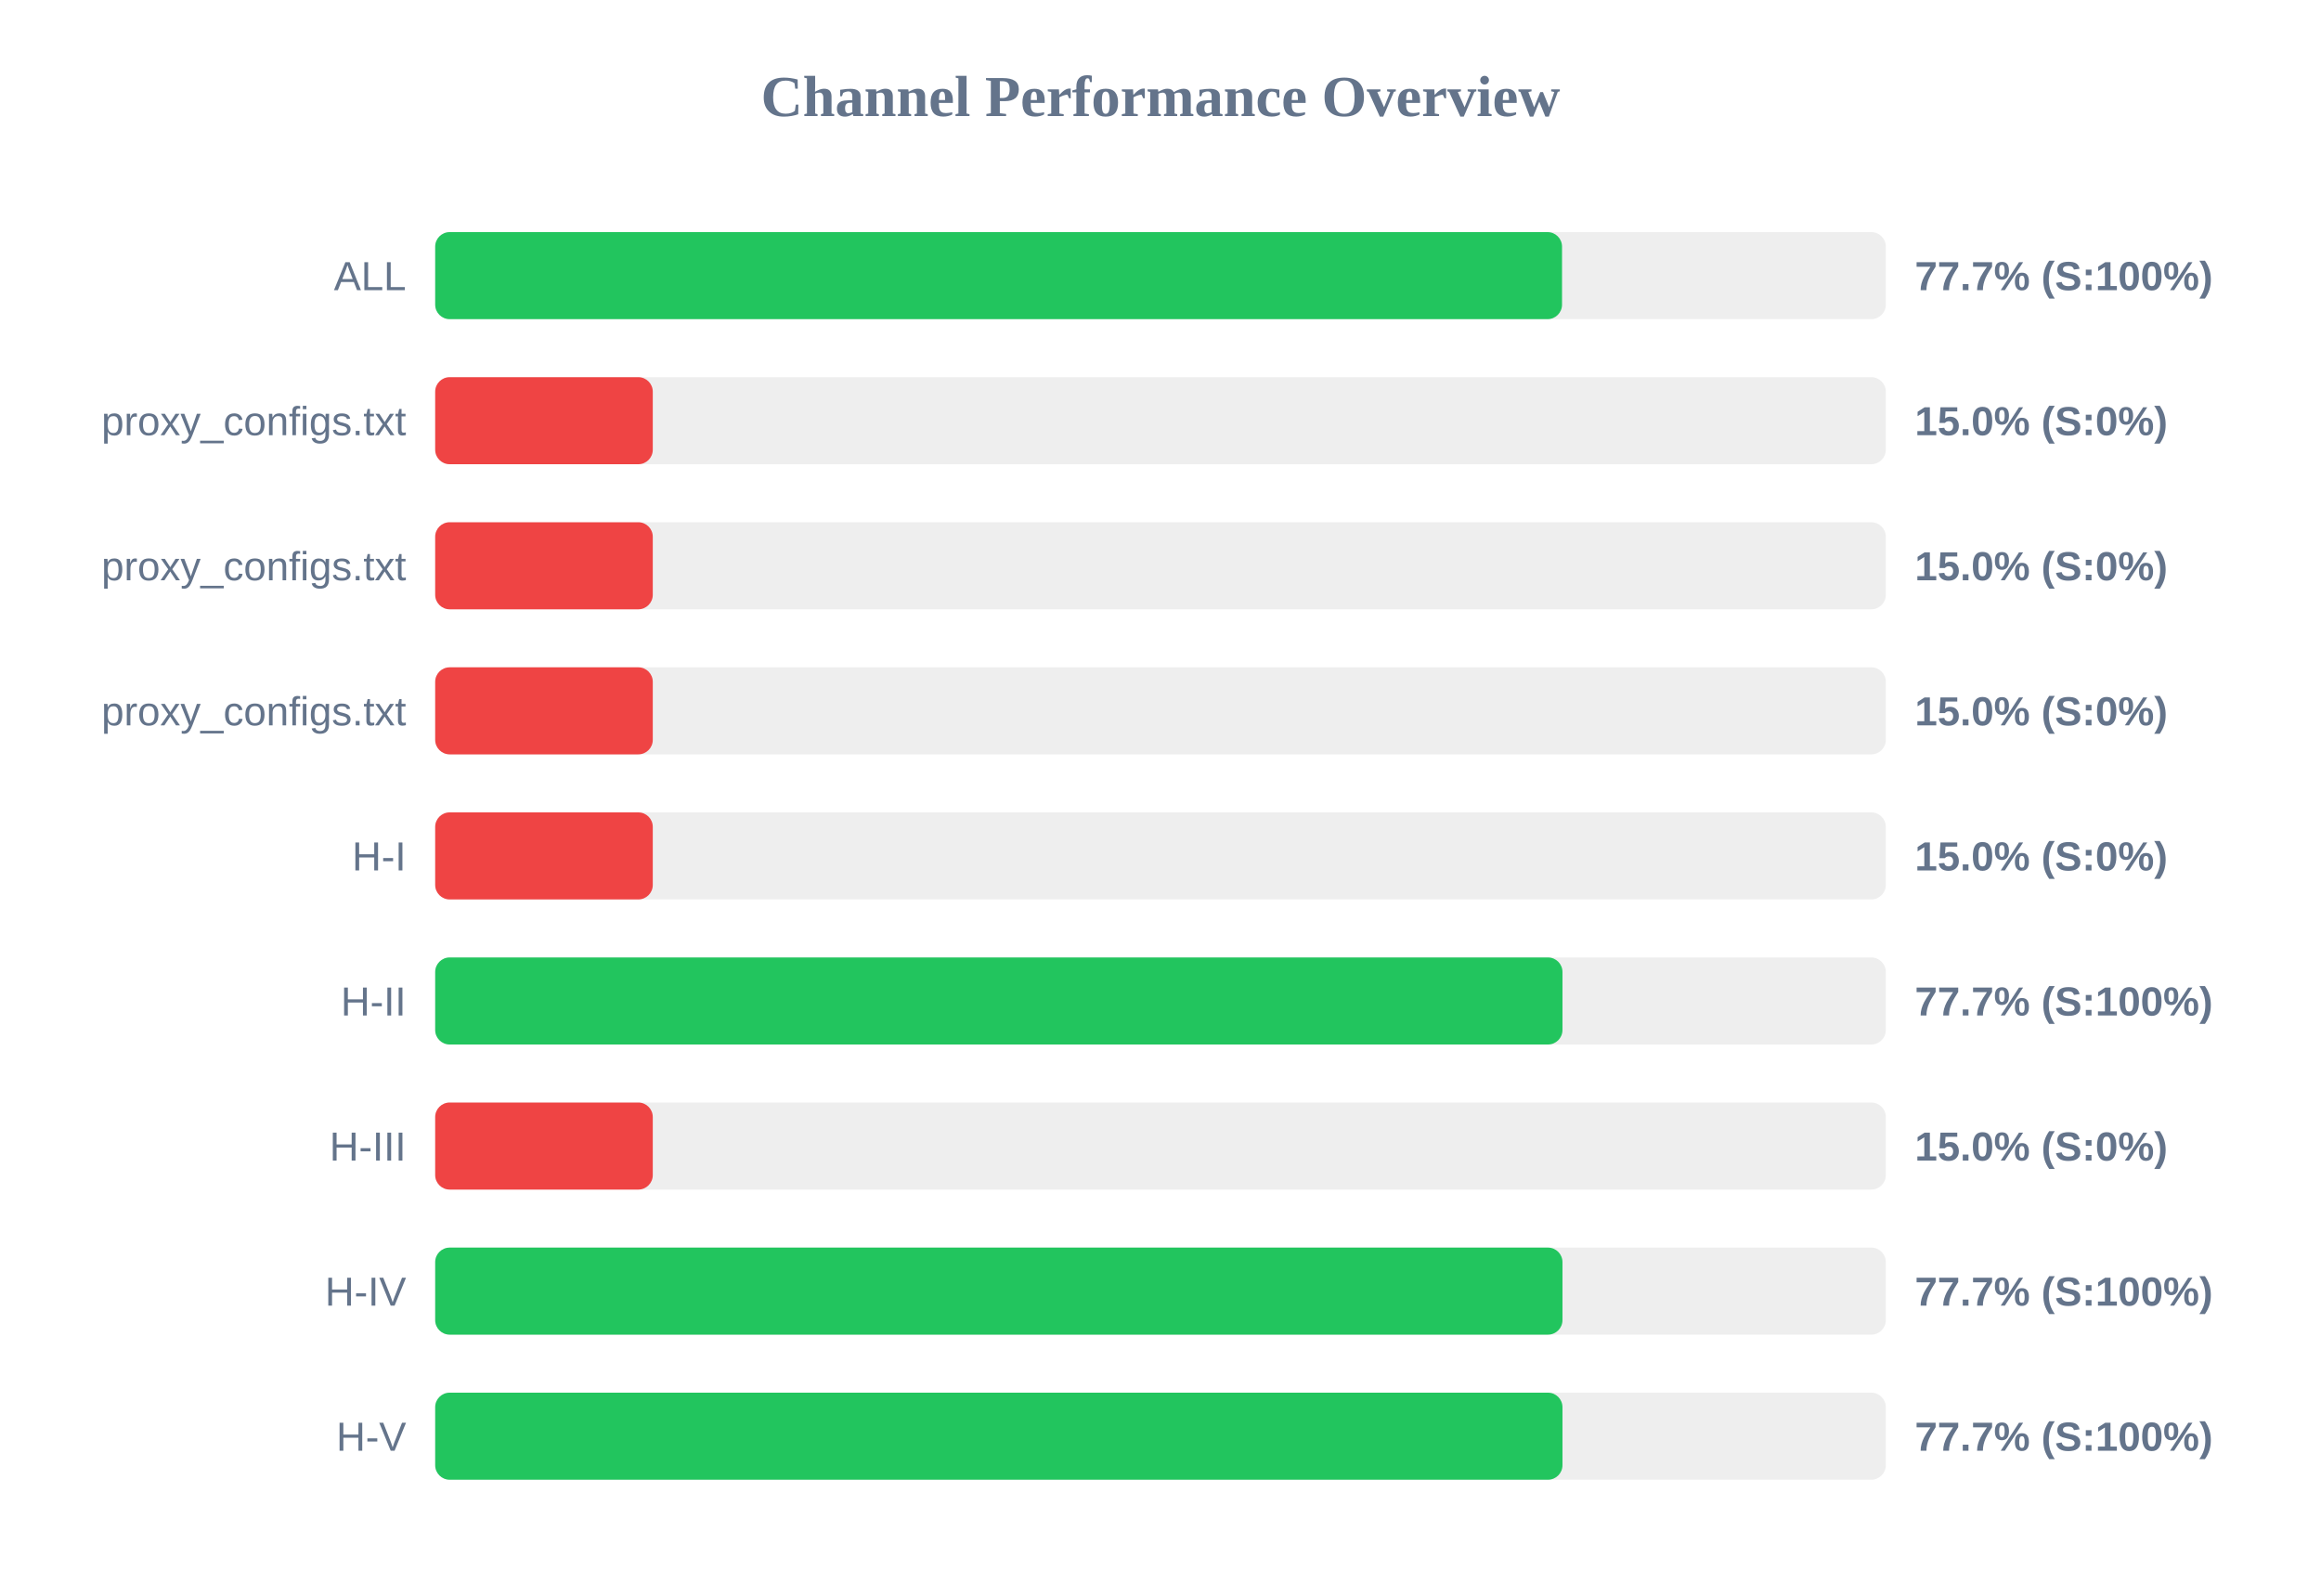
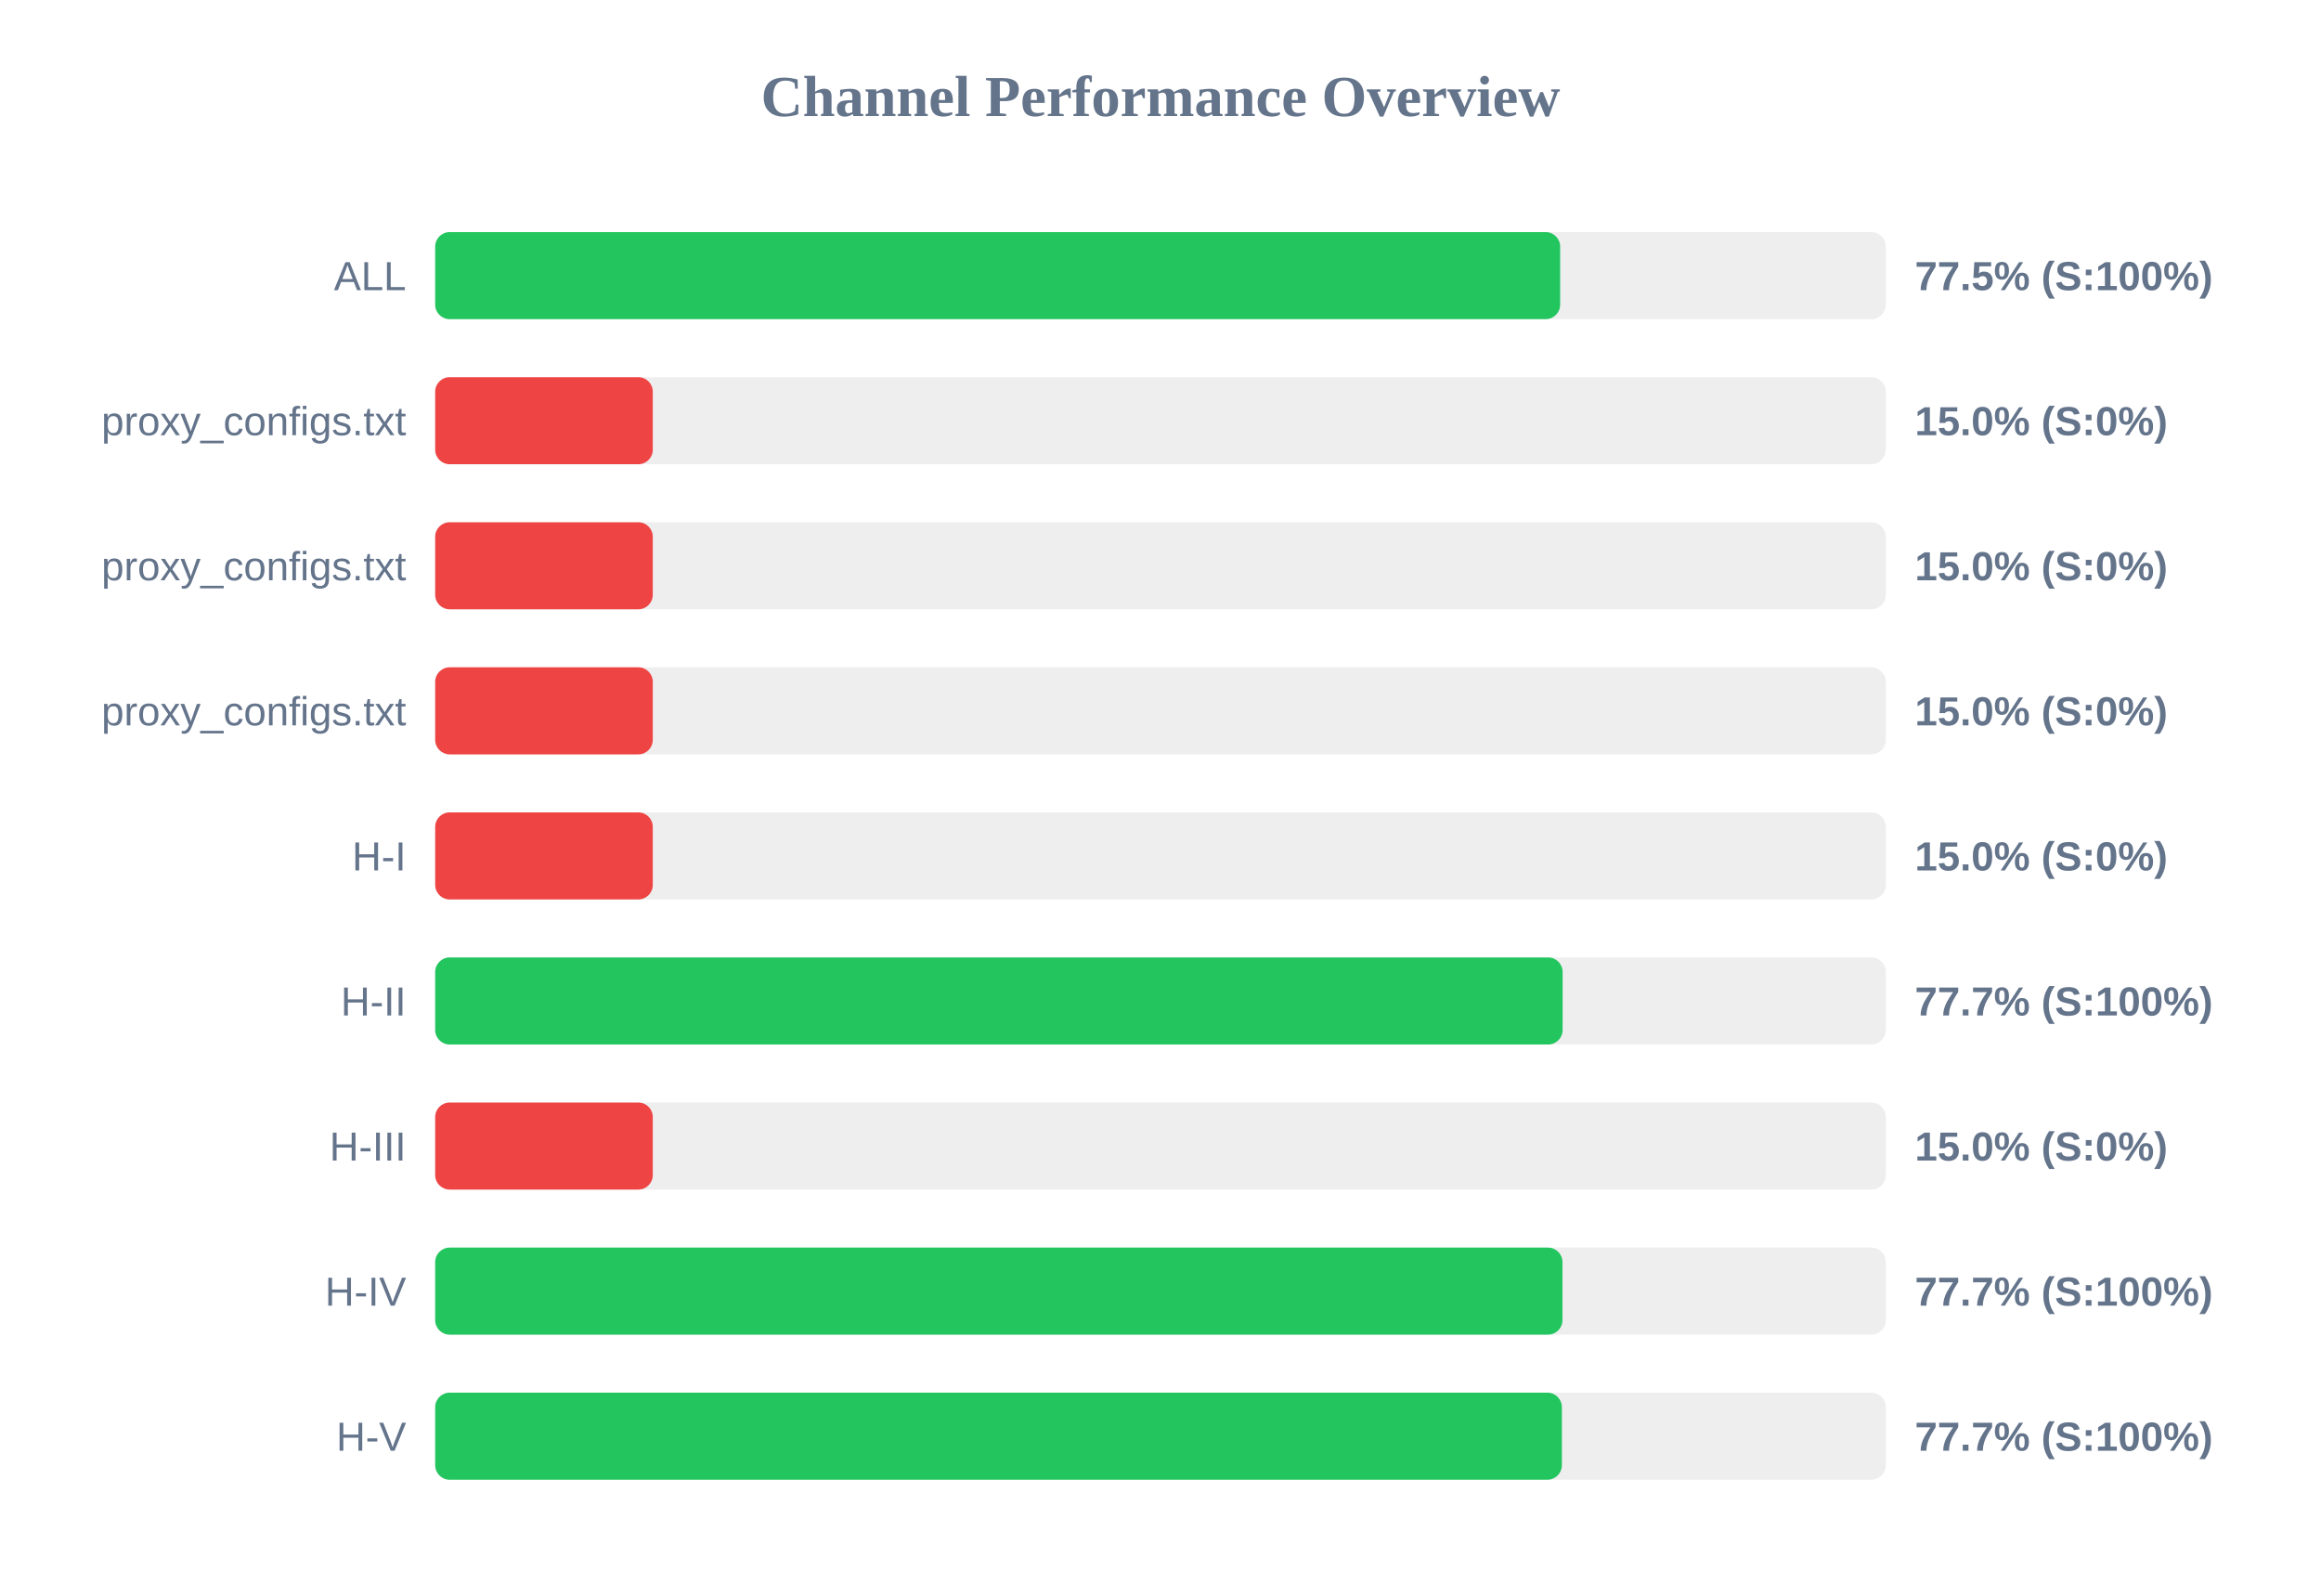
<svg xmlns="http://www.w3.org/2000/svg" width="800" height="550" version="1.1">
  <style>
        .row { font: 14px Arial; fill: #64748b; }
        .score { font: bold 14px Arial; fill: #64748b; }
    </style>
  <text x="400" y="40" text-anchor="middle" font-size="20px" font-weight="bold" fill="#64748b">Channel Performance Overview</text>
  <rect x="150" y="80" width="500" height="30" fill="#eee" rx="5" />
-   <rect x="150" y="80" width="388.4" height="30" fill="#22c55e" rx="5" />
+   <rect x="150" y="80" width="387.75" height="30" fill="#22c55e" rx="5" />
  <text x="140" y="100" text-anchor="end" class="row">ALL</text>
-   <text x="660" y="100" text-anchor="start" class="score">77.7% (S:100%)</text>
+   <text x="660" y="100" text-anchor="start" class="score">77.5% (S:100%)</text>
  <rect x="150" y="130" width="500" height="30" fill="#eee" rx="5" />
  <rect x="150" y="130" width="75.0" height="30" fill="#ef4444" rx="5" />
  <text x="140" y="150" text-anchor="end" class="row">proxy_configs.txt</text>
  <text x="660" y="150" text-anchor="start" class="score">15.0% (S:0%)</text>
  <rect x="150" y="180" width="500" height="30" fill="#eee" rx="5" />
  <rect x="150" y="180" width="75.0" height="30" fill="#ef4444" rx="5" />
  <text x="140" y="200" text-anchor="end" class="row">proxy_configs.txt</text>
  <text x="660" y="200" text-anchor="start" class="score">15.0% (S:0%)</text>
  <rect x="150" y="230" width="500" height="30" fill="#eee" rx="5" />
  <rect x="150" y="230" width="75.0" height="30" fill="#ef4444" rx="5" />
  <text x="140" y="250" text-anchor="end" class="row">proxy_configs.txt</text>
  <text x="660" y="250" text-anchor="start" class="score">15.0% (S:0%)</text>
  <rect x="150" y="280" width="500" height="30" fill="#eee" rx="5" />
  <rect x="150" y="280" width="75.0" height="30" fill="#ef4444" rx="5" />
  <text x="140" y="300" text-anchor="end" class="row">H-I</text>
  <text x="660" y="300" text-anchor="start" class="score">15.0% (S:0%)</text>
  <rect x="150" y="330" width="500" height="30" fill="#eee" rx="5" />
-   <rect x="150" y="330" width="388.55" height="30" fill="#22c55e" rx="5" />
+   <rect x="150" y="330" width="388.6" height="30" fill="#22c55e" rx="5" />
  <text x="140" y="350" text-anchor="end" class="row">H-II</text>
  <text x="660" y="350" text-anchor="start" class="score">77.7% (S:100%)</text>
  <rect x="150" y="380" width="500" height="30" fill="#eee" rx="5" />
  <rect x="150" y="380" width="75.0" height="30" fill="#ef4444" rx="5" />
  <text x="140" y="400" text-anchor="end" class="row">H-III</text>
  <text x="660" y="400" text-anchor="start" class="score">15.0% (S:0%)</text>
  <rect x="150" y="430" width="500" height="30" fill="#eee" rx="5" />
  <rect x="150" y="430" width="388.55" height="30" fill="#22c55e" rx="5" />
  <text x="140" y="450" text-anchor="end" class="row">H-IV</text>
  <text x="660" y="450" text-anchor="start" class="score">77.7% (S:100%)</text>
  <rect x="150" y="480" width="500" height="30" fill="#eee" rx="5" />
-   <rect x="150" y="480" width="388.55" height="30" fill="#22c55e" rx="5" />
+   <rect x="150" y="480" width="388.35" height="30" fill="#22c55e" rx="5" />
  <text x="140" y="500" text-anchor="end" class="row">H-V</text>
  <text x="660" y="500" text-anchor="start" class="score">77.7% (S:100%)</text>
</svg>
